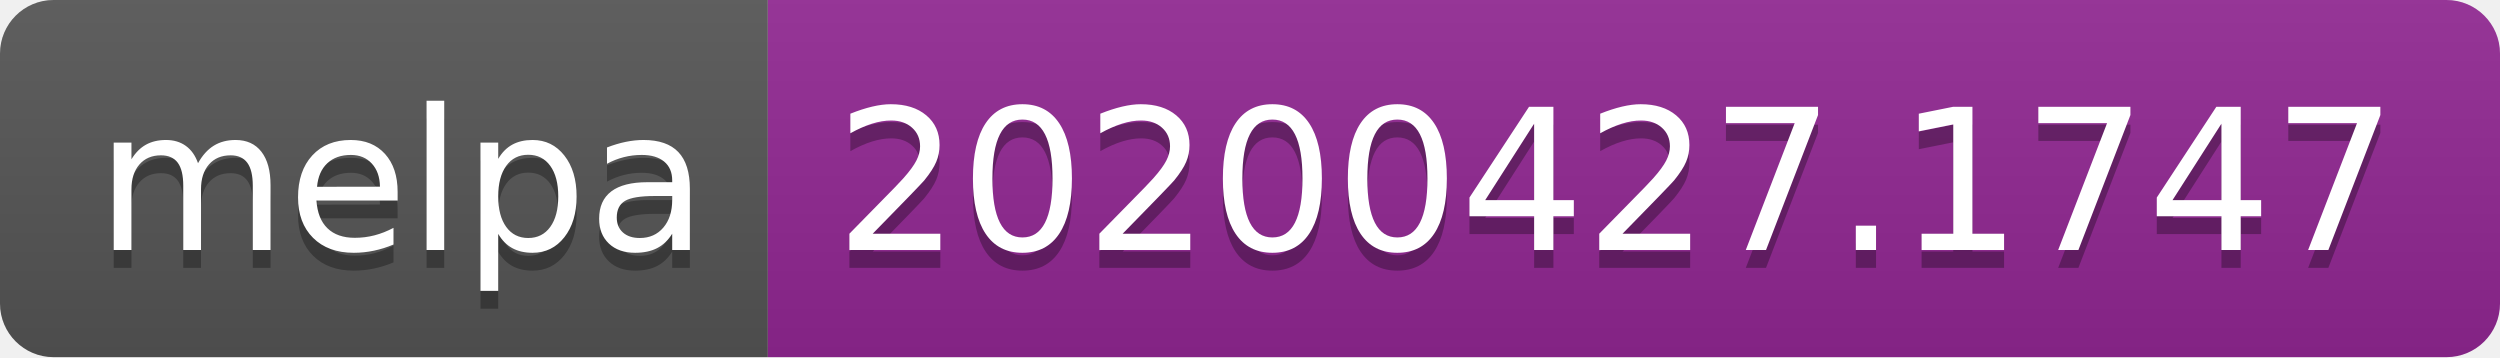
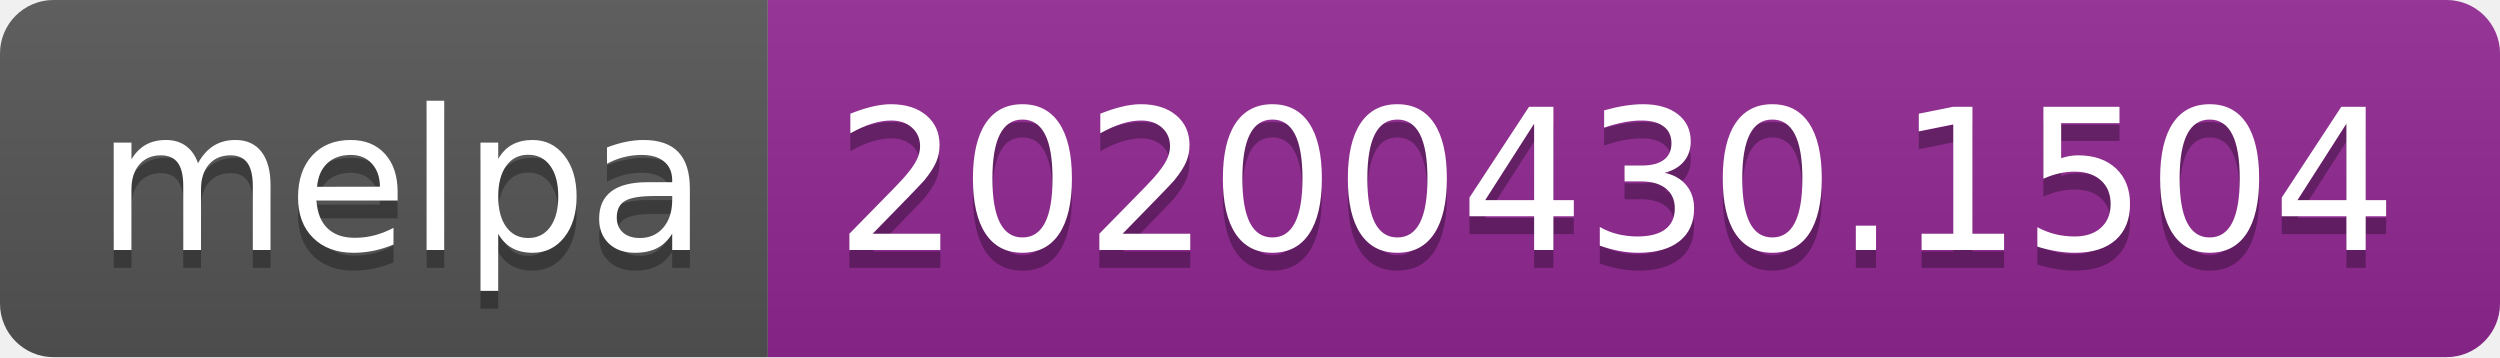
<svg xmlns="http://www.w3.org/2000/svg" width="140" height="20">
  <linearGradient id="s" x2="0" y2="100%">
    <stop offset="0" stop-color="#bbb" stop-opacity=".1" />
    <stop offset="1" stop-opacity=".1" />
  </linearGradient>
  <clipPath id="r">
    <rect width="140" height="20" rx="3" fill="#fff" />
  </clipPath>
  <g clip-path="url(#r)">
    <rect width="43" height="20" fill="#555" />
    <rect x="43" width="97" height="20" fill="#922793" />
    <rect width="140" height="20" fill="url(#s)" />
  </g>
  <g fill="#fff" text-anchor="middle" font-family="DejaVu Sans,Verdana,Geneva,sans-serif" font-size="110">
    <text x="225" y="150" fill="#010101" fill-opacity=".3" transform="scale(.1)" textLength="330">melpa</text>
    <text x="225" y="140" transform="scale(.1)" textLength="330">melpa</text>
-     <text x="905" y="150" fill="#010101" fill-opacity=".3" transform="scale(.1)" textLength="870">20200427.1747</text>
-     <text x="905" y="140" transform="scale(.1)" textLength="870">20200427.1747</text>
+     <text x="905" y="150" fill="#010101" fill-opacity=".3" transform="scale(.1)" textLength="870">20200430.1504</text>
+     <text x="905" y="140" transform="scale(.1)" textLength="870">20200430.1504</text>
  </g>
</svg>
